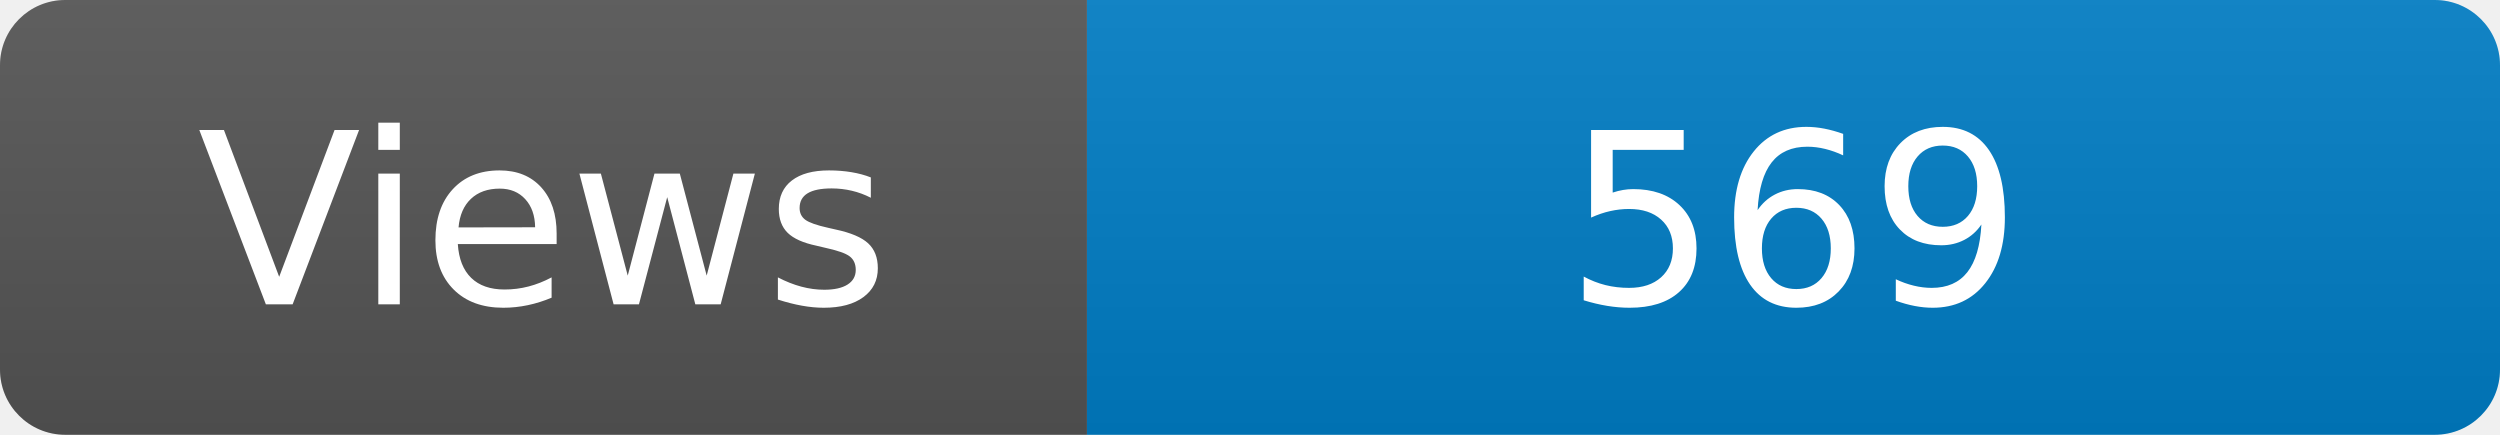
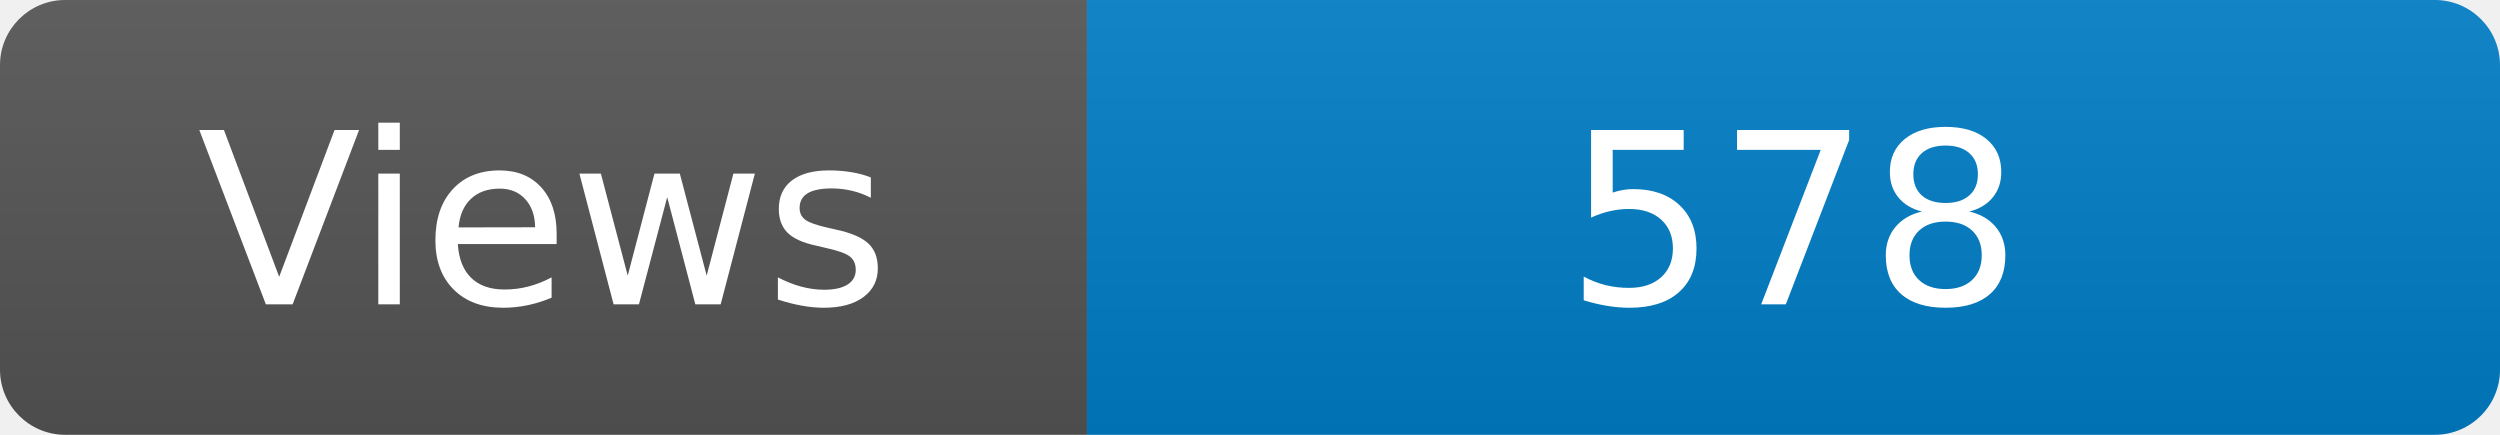
<svg xmlns="http://www.w3.org/2000/svg" width="115" height="20" role="img" aria-label="Maintained?: yes">
  <linearGradient id="s" x2="0" y2="100%">
    <stop offset="0" stop-color="#bbb" stop-opacity=".1" />
    <stop offset="1" stop-opacity=".1" />
  </linearGradient>
  <clipPath id="r">
    <rect width="115" height="20" rx="3" fill="#fff" />
  </clipPath>
  <g clip-path="url(#r)">
    <rect width="50" height="20" fill="#555" />
    <rect x="50" width="160" height="20" fill="#007ec6" />
    <rect width="115" height="20" fill="url(#s)" />
  </g>
  <g fill="#fff" text-anchor="middle" font-family="Verdana,Geneva,DejaVu Sans,sans-serif" font-size="110">
    <text x="250" y="140" transform="scale(.1)" fill="#fff">Views</text>
-     <text x="825" y="140" transform="scale(.1)" fill="#fff">569</text>
+     <text x="825" y="140" transform="scale(.1)" fill="#fff">578</text>
  </g>
</svg>
